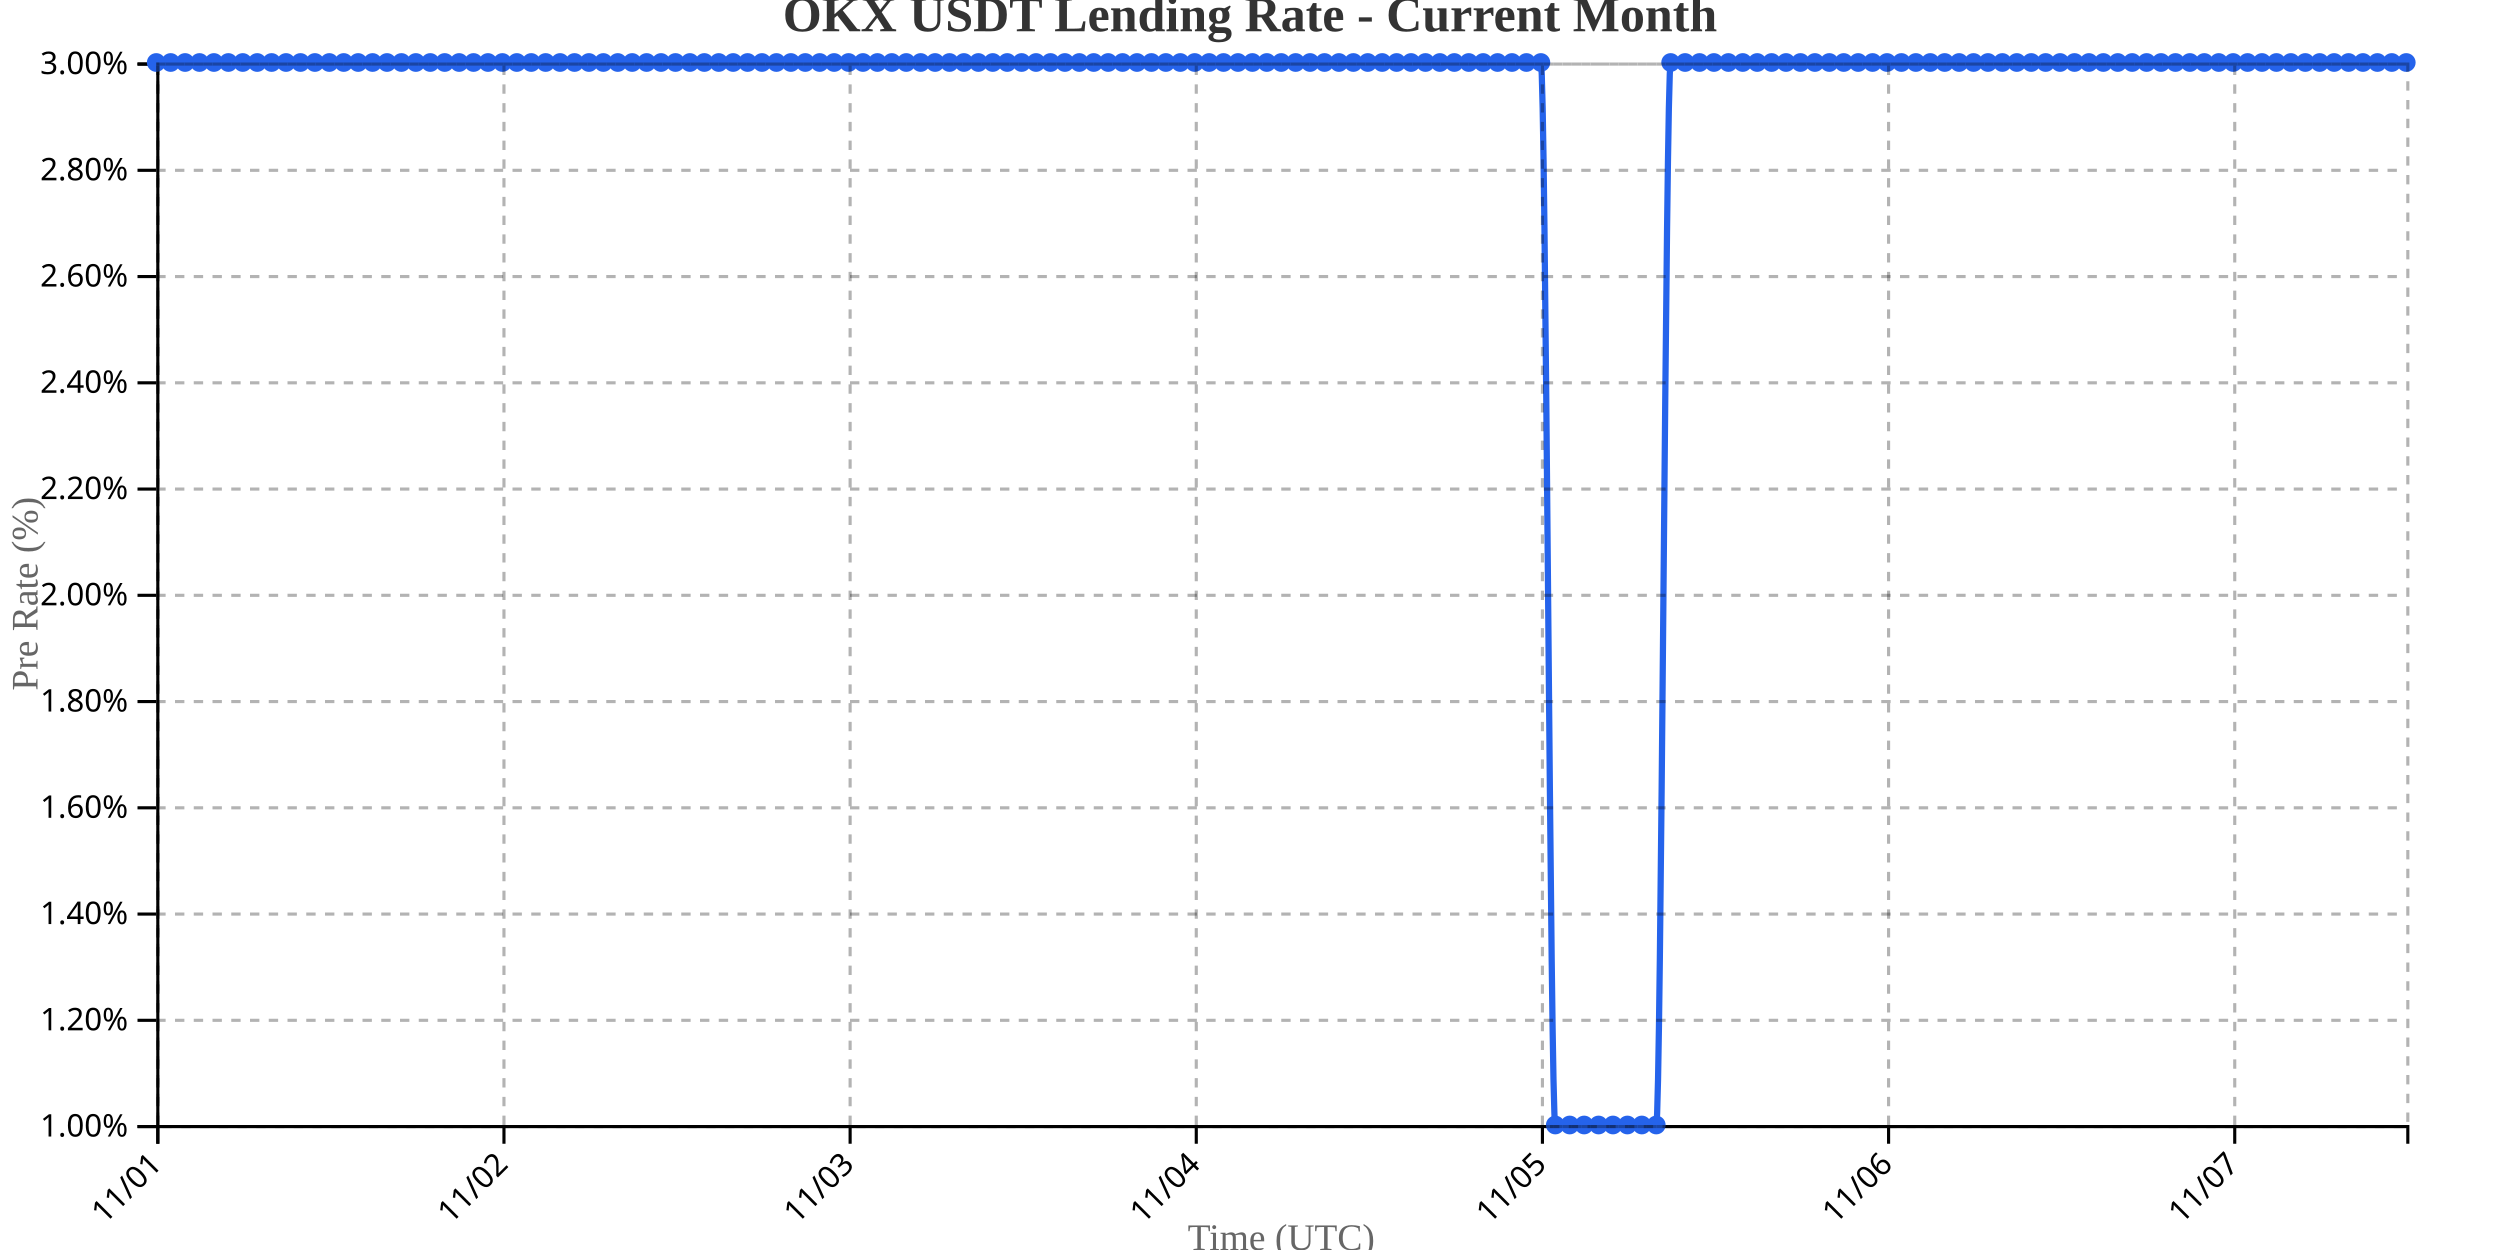
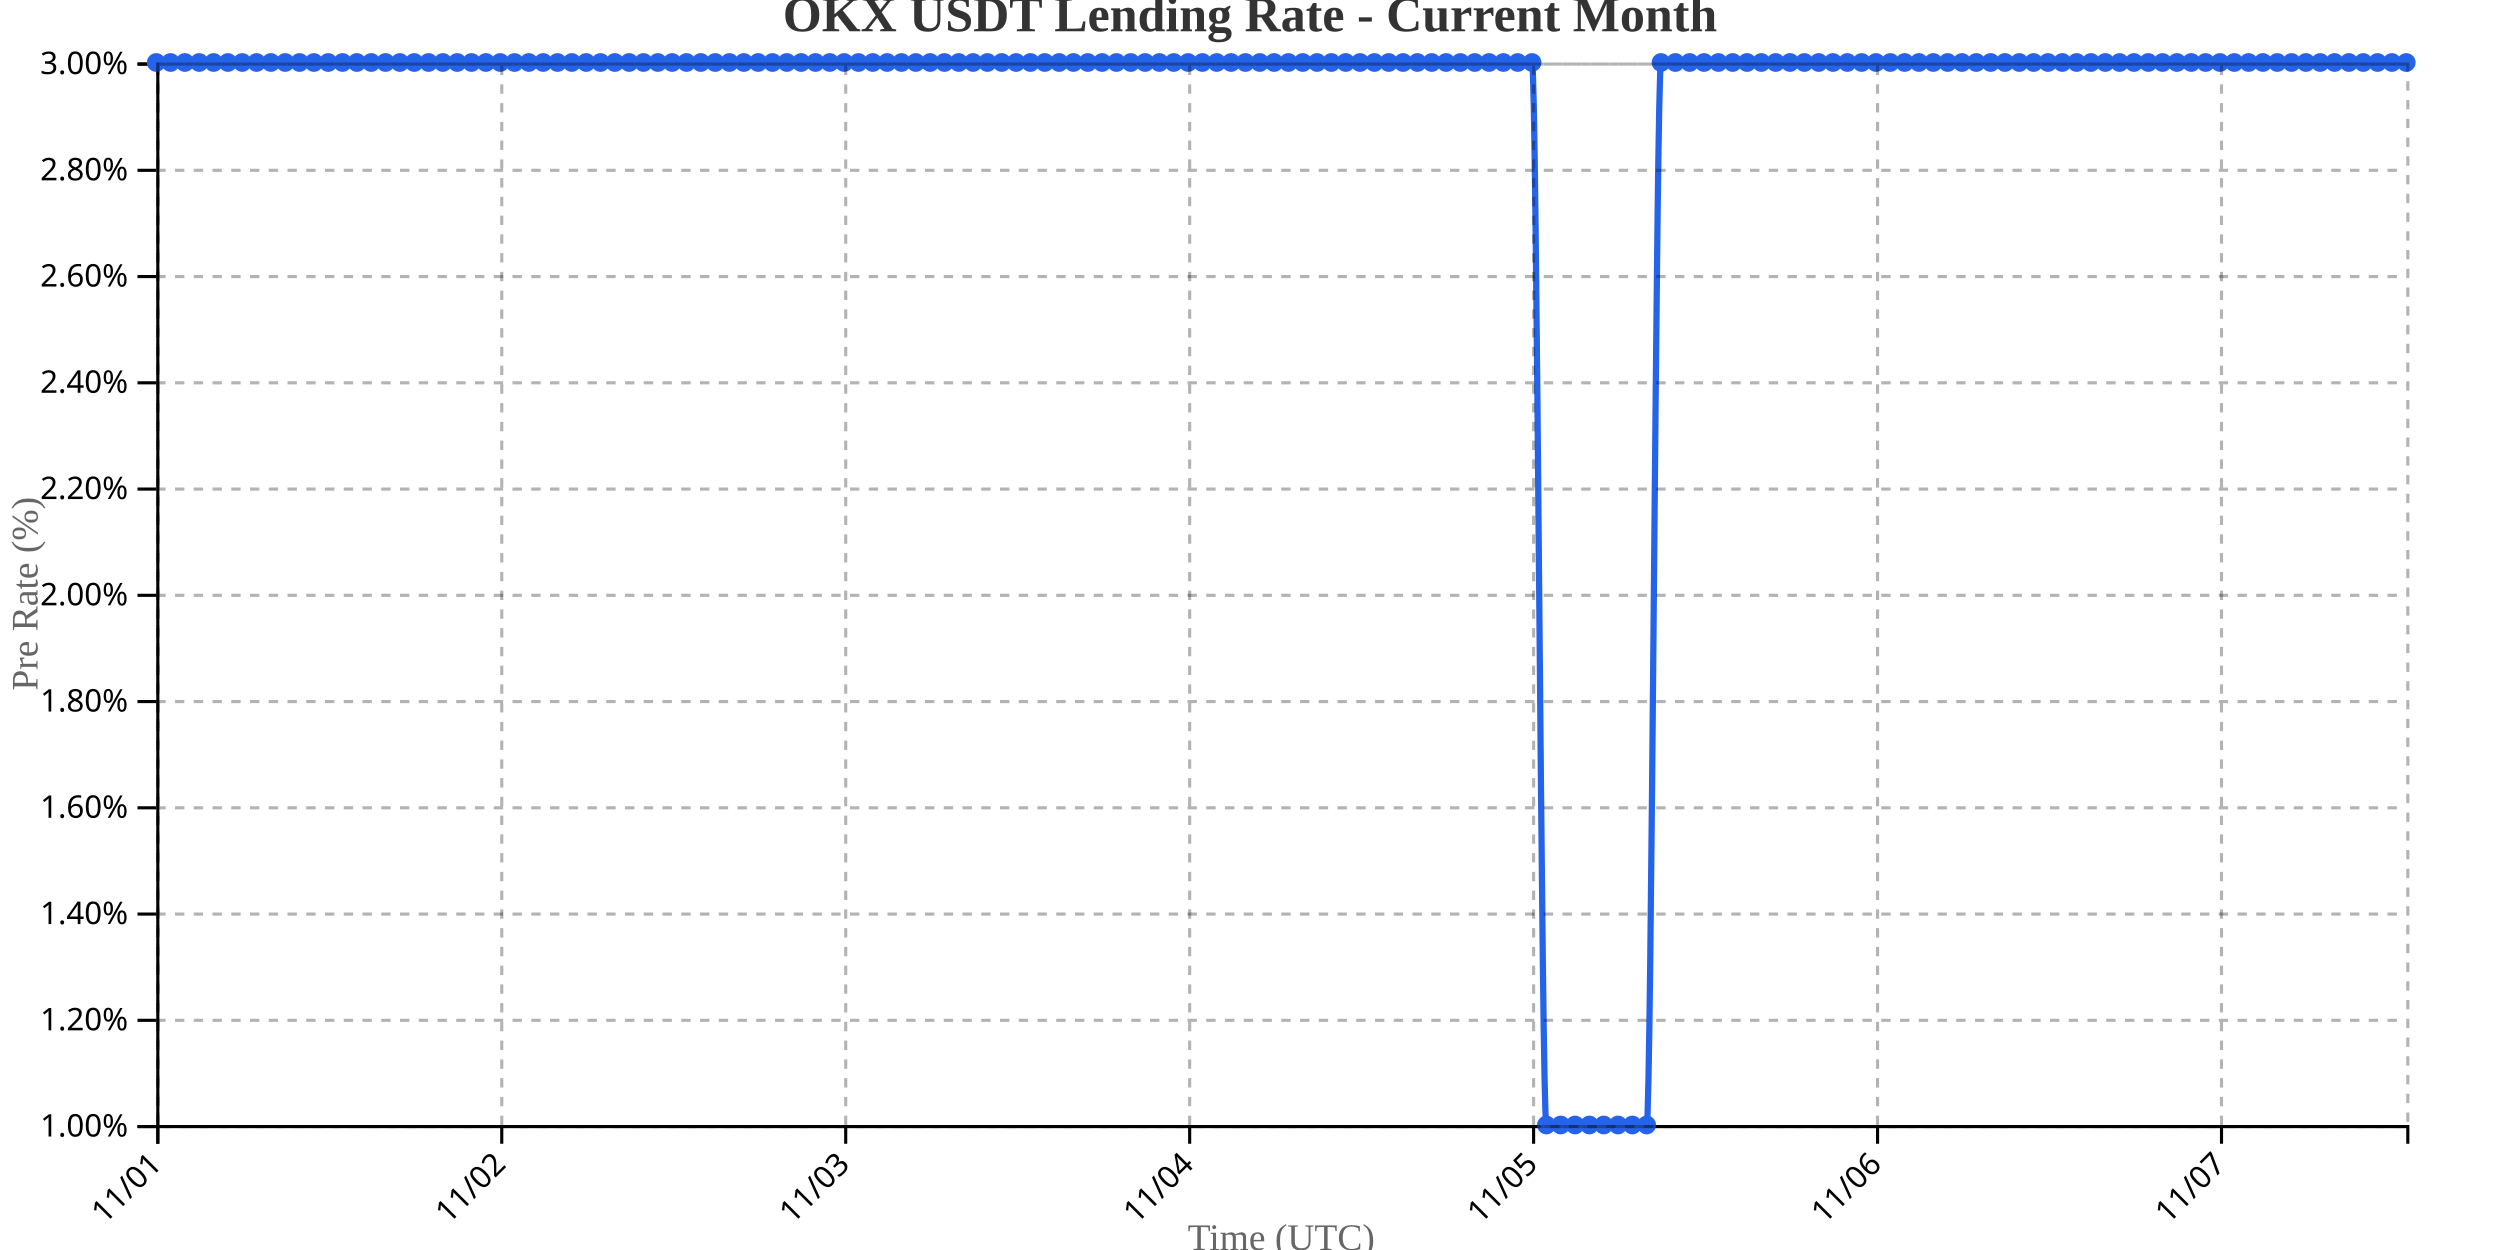
<svg xmlns="http://www.w3.org/2000/svg" width="800" height="400">
  <g transform="translate(50,20)">
    <g transform="translate(0,340)" fill="none" font-size="10" font-family="sans-serif" text-anchor="middle">
      <path class="domain" stroke="currentColor" d="M0.5,6V0.5H720.5V6" />
      <g class="tick" opacity="1" transform="translate(0.5,0)">
        <line stroke="currentColor" y2="6" />
        <text fill="currentColor" y="9" dy=".15em" style="text-anchor: end;" dx="-.8em" transform="rotate(-45)">11/01</text>
      </g>
-       <g class="tick" opacity="1" transform="translate(111.2692,0)">
+       <g class="tick" opacity="1" transform="translate(110.5637,0)">
        <line stroke="currentColor" y2="6" />
        <text fill="currentColor" y="9" dy=".15em" style="text-anchor: end;" dx="-.8em" transform="rotate(-45)">11/02</text>
      </g>
-       <g class="tick" opacity="1" transform="translate(222.0385,0)">
+       <g class="tick" opacity="1" transform="translate(220.6274,0)">
        <line stroke="currentColor" y2="6" />
        <text fill="currentColor" y="9" dy=".15em" style="text-anchor: end;" dx="-.8em" transform="rotate(-45)">11/03</text>
      </g>
-       <g class="tick" opacity="1" transform="translate(332.8077,0)">
+       <g class="tick" opacity="1" transform="translate(330.6911,0)">
        <line stroke="currentColor" y2="6" />
        <text fill="currentColor" y="9" dy=".15em" style="text-anchor: end;" dx="-.8em" transform="rotate(-45)">11/04</text>
      </g>
-       <g class="tick" opacity="1" transform="translate(443.5769,0)">
+       <g class="tick" opacity="1" transform="translate(440.7548,0)">
        <line stroke="currentColor" y2="6" />
        <text fill="currentColor" y="9" dy=".15em" style="text-anchor: end;" dx="-.8em" transform="rotate(-45)">11/05</text>
      </g>
-       <g class="tick" opacity="1" transform="translate(554.3462,0)">
+       <g class="tick" opacity="1" transform="translate(550.8185,0)">
        <line stroke="currentColor" y2="6" />
        <text fill="currentColor" y="9" dy=".15em" style="text-anchor: end;" dx="-.8em" transform="rotate(-45)">11/06</text>
      </g>
-       <g class="tick" opacity="1" transform="translate(665.1154,0)">
+       <g class="tick" opacity="1" transform="translate(660.8822,0)">
        <line stroke="currentColor" y2="6" />
        <text fill="currentColor" y="9" dy=".15em" style="text-anchor: end;" dx="-.8em" transform="rotate(-45)">11/07</text>
      </g>
    </g>
    <g fill="none" font-size="10" font-family="sans-serif" text-anchor="end">
      <path class="domain" stroke="currentColor" d="M-6,340.5H0.5V0.5H-6" />
      <g class="tick" opacity="1" transform="translate(0,340.5)">
        <line stroke="currentColor" x2="-6" />
        <text fill="currentColor" x="-9" dy="0.32em">1.00%</text>
      </g>
      <g class="tick" opacity="1" transform="translate(0,306.5)">
        <line stroke="currentColor" x2="-6" />
        <text fill="currentColor" x="-9" dy="0.32em">1.20%</text>
      </g>
      <g class="tick" opacity="1" transform="translate(0,272.5)">
        <line stroke="currentColor" x2="-6" />
        <text fill="currentColor" x="-9" dy="0.32em">1.40%</text>
      </g>
      <g class="tick" opacity="1" transform="translate(0,238.5)">
        <line stroke="currentColor" x2="-6" />
        <text fill="currentColor" x="-9" dy="0.32em">1.60%</text>
      </g>
      <g class="tick" opacity="1" transform="translate(0,204.5)">
        <line stroke="currentColor" x2="-6" />
        <text fill="currentColor" x="-9" dy="0.32em">1.80%</text>
      </g>
      <g class="tick" opacity="1" transform="translate(0,170.5)">
        <line stroke="currentColor" x2="-6" />
        <text fill="currentColor" x="-9" dy="0.32em">2.00%</text>
      </g>
      <g class="tick" opacity="1" transform="translate(0,136.5)">
        <line stroke="currentColor" x2="-6" />
        <text fill="currentColor" x="-9" dy="0.32em">2.20%</text>
      </g>
      <g class="tick" opacity="1" transform="translate(0,102.5)">
        <line stroke="currentColor" x2="-6" />
        <text fill="currentColor" x="-9" dy="0.32em">2.40%</text>
      </g>
      <g class="tick" opacity="1" transform="translate(0,68.5)">
        <line stroke="currentColor" x2="-6" />
        <text fill="currentColor" x="-9" dy="0.32em">2.60%</text>
      </g>
      <g class="tick" opacity="1" transform="translate(0,34.5)">
        <line stroke="currentColor" x2="-6" />
        <text fill="currentColor" x="-9" dy="0.32em">2.80%</text>
      </g>
      <g class="tick" opacity="1" transform="translate(0,0.5)">
        <line stroke="currentColor" x2="-6" />
        <text fill="currentColor" x="-9" dy="0.32em">3.00%</text>
      </g>
    </g>
    <text transform="rotate(-90)" y="-50" x="-170" dy="1em" style="text-anchor: middle; font-size: 12px; fill: #666;">Pre Rate (%)</text>
    <text transform="translate(360, 380)" style="text-anchor: middle; font-size: 12px; fill: #666;">Time (UTC)</text>
-     <path fill="none" stroke="#2563eb" stroke-width="2" d="M0,0C1.538,0,3.077,0,4.615,0C6.154,0,7.692,0,9.231,0C10.769,0,12.308,0,13.846,0C15.385,0,16.923,0,18.462,0C20,0,21.538,0,23.077,0C24.615,0,26.154,0,27.692,0C29.231,0,30.769,0,32.308,0C33.846,0,35.385,0,36.923,0C38.462,0,40,0,41.538,0C43.077,0,44.615,0,46.154,0C47.692,0,49.231,0,50.769,0C52.308,0,53.846,0,55.385,0C56.923,0,58.462,0,60,0C61.538,0,63.077,0,64.615,0C66.154,0,67.692,0,69.231,0C70.769,0,72.308,0,73.846,0C75.385,0,76.923,0,78.462,0C80,0,81.538,0,83.077,0C84.615,0,86.154,0,87.692,0C89.231,0,90.769,0,92.308,0C93.846,0,95.385,0,96.923,0C98.462,0,100,0,101.538,0C103.077,0,104.615,0,106.154,0C107.692,0,109.231,0,110.769,0C112.308,0,113.846,0,115.385,0C116.923,0,118.462,0,120,0C121.538,0,123.077,0,124.615,0C126.154,0,127.692,0,129.231,0C130.769,0,132.308,0,133.846,0C135.385,0,136.923,0,138.462,0C140,0,141.538,0,143.077,0C144.615,0,146.154,0,147.692,0C149.231,0,150.769,0,152.308,0C153.846,0,155.385,0,156.923,0C158.462,0,160,0,161.538,0C163.077,0,164.615,0,166.154,0C167.692,0,169.231,0,170.769,0C172.308,0,173.846,0,175.385,0C176.923,0,178.462,0,180,0C181.538,0,183.077,0,184.615,0C186.154,0,187.692,0,189.231,0C190.769,0,192.308,0,193.846,0C195.385,0,196.923,0,198.462,0C200,0,201.538,0,203.077,0C204.615,0,206.154,0,207.692,0C209.231,0,210.769,0,212.308,0C213.846,0,215.385,0,216.923,0C218.462,0,220,0,221.538,0C223.077,0,224.615,0,226.154,0C227.692,0,229.231,0,230.769,0C232.308,0,233.846,0,235.385,0C236.923,0,238.462,0,240,0C241.538,0,243.077,0,244.615,0C246.154,0,247.692,0,249.231,0C250.769,0,252.308,0,253.846,0C255.385,0,256.923,0,258.462,0C260,0,261.538,0,263.077,0C264.615,0,266.154,0,267.692,0C269.231,0,270.769,0,272.308,0C273.846,0,275.385,0,276.923,0C278.462,0,280,0,281.538,0C283.077,0,284.615,0,286.154,0C287.692,0,289.231,0,290.769,0C292.308,0,293.846,0,295.385,0C296.923,0,298.462,0,300,0C301.538,0,303.077,0,304.615,0C306.154,0,307.692,0,309.231,0C310.769,0,312.308,0,313.846,0C315.385,0,316.923,0,318.462,0C320,0,321.538,0,323.077,0C324.615,0,326.154,0,327.692,0C329.231,0,330.769,0,332.308,0C333.846,0,335.385,0,336.923,0C338.462,0,340,0,341.538,0C343.077,0,344.615,0,346.154,0C347.692,0,349.231,0,350.769,0C352.308,0,353.846,0,355.385,0C356.923,0,358.462,0,360,0C361.538,0,363.077,0,364.615,0C366.154,0,367.692,0,369.231,0C370.769,0,372.308,0,373.846,0C375.385,0,376.923,0,378.462,0C380,0,381.538,0,383.077,0C384.615,0,386.154,0,387.692,0C389.231,0,390.769,0,392.308,0C393.846,0,395.385,0,396.923,0C398.462,0,400,0,401.538,0C403.077,0,404.615,0,406.154,0C407.692,0,409.231,0,410.769,0C412.308,0,413.846,0,415.385,0C416.923,0,418.462,0,420,0C421.538,0,423.077,0,424.615,0C426.154,0,427.692,0,429.231,0C430.769,0,432.308,0,433.846,0C435.385,0,436.923,0,438.462,0C440,0,441.538,0,443.077,0C444.615,0,446.154,340,447.692,340C449.231,340,450.769,340,452.308,340C453.846,340,455.385,340,456.923,340C458.462,340,460,340,461.538,340C463.077,340,464.615,340,466.154,340C467.692,340,469.231,340,470.769,340C472.308,340,473.846,340,475.385,340C476.923,340,478.462,340,480,340C481.538,340,483.077,0,484.615,0C486.154,0,487.692,0,489.231,0C490.769,0,492.308,0,493.846,0C495.385,0,496.923,0,498.462,0C500,0,501.538,0,503.077,0C504.615,0,506.154,0,507.692,0C509.231,0,510.769,0,512.308,0C513.846,0,515.385,0,516.923,0C518.462,0,520,0,521.538,0C523.077,0,524.615,0,526.154,0C527.692,0,529.231,0,530.769,0C532.308,0,533.846,0,535.385,0C536.923,0,538.462,0,540,0C541.538,0,543.077,0,544.615,0C546.154,0,547.692,0,549.231,0C550.769,0,552.308,0,553.846,0C555.385,0,556.923,0,558.462,0C560,0,561.538,0,563.077,0C564.615,0,566.154,0,567.692,0C569.231,0,570.769,0,572.308,0C573.846,0,575.385,0,576.923,0C578.462,0,580,0,581.538,0C583.077,0,584.615,0,586.154,0C587.692,0,589.231,0,590.769,0C592.308,0,593.846,0,595.385,0C596.923,0,598.462,0,600,0C601.538,0,603.077,0,604.615,0C606.154,0,607.692,0,609.231,0C610.769,0,612.308,0,613.846,0C615.385,0,616.923,0,618.462,0C620,0,621.538,0,623.077,0C624.615,0,626.154,0,627.692,0C629.231,0,630.769,0,632.308,0C633.846,0,635.385,0,636.923,0C638.462,0,640,0,641.538,0C643.077,0,644.615,0,646.154,0C647.692,0,649.231,0,650.769,0C652.308,0,653.846,0,655.385,0C656.923,0,658.462,0,660,0C661.538,0,663.077,0,664.615,0C666.154,0,667.692,0,669.231,0C670.769,0,672.308,0,673.846,0C675.385,0,676.923,0,678.462,0C680,0,681.538,0,683.077,0C684.615,0,686.154,0,687.692,0C689.231,0,690.769,0,692.308,0C693.846,0,695.385,0,696.923,0C698.462,0,700,0,701.538,0C703.077,0,704.615,0,706.154,0C707.692,0,709.231,0,710.769,0C712.308,0,713.846,0,715.385,0C716.923,0,718.462,0,720,0" />
+     <path fill="none" stroke="#2563eb" stroke-width="2" d="M0,0C1.529,0,3.057,0,4.586,0C6.115,0,7.643,0,9.172,0C10.701,0,12.229,0,13.758,0C15.287,0,16.815,0,18.344,0C19.873,0,21.401,0,22.93,0C24.459,0,25.987,0,27.516,0C29.045,0,30.573,0,32.102,0C33.631,0,35.159,0,36.688,0C38.217,0,39.745,0,41.274,0C42.803,0,44.331,0,45.86,0C47.389,0,48.917,0,50.446,0C51.975,0,53.503,0,55.032,0C56.561,0,58.089,0,59.618,0C61.146,0,62.675,0,64.204,0C65.732,0,67.261,0,68.79,0C70.318,0,71.847,0,73.376,0C74.904,0,76.433,0,77.962,0C79.49,0,81.019,0,82.548,0C84.076,0,85.605,0,87.134,0C88.662,0,90.191,0,91.72,0C93.248,0,94.777,0,96.306,0C97.834,0,99.363,0,100.892,0C102.42,0,103.949,0,105.478,0C107.006,0,108.535,0,110.064,0C111.592,0,113.121,0,114.65,0C116.178,0,117.707,0,119.236,0C120.764,0,122.293,0,123.822,0C125.35,0,126.879,0,128.408,0C129.936,0,131.465,0,132.994,0C134.522,0,136.051,0,137.58,0C139.108,0,140.637,0,142.166,0C143.694,0,145.223,0,146.752,0C148.28,0,149.809,0,151.338,0C152.866,0,154.395,0,155.924,0C157.452,0,158.981,0,160.51,0C162.038,0,163.567,0,165.096,0C166.624,0,168.153,0,169.682,0C171.21,0,172.739,0,174.268,0C175.796,0,177.325,0,178.854,0C180.382,0,181.911,0,183.439,0C184.968,0,186.497,0,188.025,0C189.554,0,191.083,0,192.611,0C194.14,0,195.669,0,197.197,0C198.726,0,200.255,0,201.783,0C203.312,0,204.841,0,206.369,0C207.898,0,209.427,0,210.955,0C212.484,0,214.013,0,215.541,0C217.07,0,218.599,0,220.127,0C221.656,0,223.185,0,224.713,0C226.242,0,227.771,0,229.299,0C230.828,0,232.357,0,233.885,0C235.414,0,236.943,0,238.471,0C240,0,241.529,0,243.057,0C244.586,0,246.115,0,247.643,0C249.172,0,250.701,0,252.229,0C253.758,0,255.287,0,256.815,0C258.344,0,259.873,0,261.401,0C262.93,0,264.459,0,265.987,0C267.516,0,269.045,0,270.573,0C272.102,0,273.631,0,275.159,0C276.688,0,278.217,0,279.745,0C281.274,0,282.803,0,284.331,0C285.86,0,287.389,0,288.917,0C290.446,0,291.975,0,293.503,0C295.032,0,296.561,0,298.089,0C299.618,0,301.146,0,302.675,0C304.204,0,305.732,0,307.261,0C308.79,0,310.318,0,311.847,0C313.376,0,314.904,0,316.433,0C317.962,0,319.49,0,321.019,0C322.548,0,324.076,0,325.605,0C327.134,0,328.662,0,330.191,0C331.72,0,333.248,0,334.777,0C336.306,0,337.834,0,339.363,0C340.892,0,342.42,0,343.949,0C345.478,0,347.006,0,348.535,0C350.064,0,351.592,0,353.121,0C354.65,0,356.178,0,357.707,0C359.236,0,360.764,0,362.293,0C363.822,0,365.35,0,366.879,0C368.408,0,369.936,0,371.465,0C372.994,0,374.522,0,376.051,0C377.58,0,379.108,0,380.637,0C382.166,0,383.694,0,385.223,0C386.752,0,388.28,0,389.809,0C391.338,0,392.866,0,394.395,0C395.924,0,397.452,0,398.981,0C400.51,0,402.038,0,403.567,0C405.096,0,406.624,0,408.153,0C409.682,0,411.21,0,412.739,0C414.268,0,415.796,0,417.325,0C418.854,0,420.382,0,421.911,0C423.439,0,424.968,0,426.497,0C428.025,0,429.554,0,431.083,0C432.611,0,434.14,0,435.669,0C437.197,0,438.726,0,440.255,0C441.783,0,443.312,340,444.841,340C446.369,340,447.898,340,449.427,340C450.955,340,452.484,340,454.013,340C455.541,340,457.07,340,458.599,340C460.127,340,461.656,340,463.185,340C464.713,340,466.242,340,467.771,340C469.299,340,470.828,340,472.357,340C473.885,340,475.414,340,476.943,340C478.471,340,480,0,481.529,0C483.057,0,484.586,0,486.115,0C487.643,0,489.172,0,490.701,0C492.229,0,493.758,0,495.287,0C496.815,0,498.344,0,499.873,0C501.401,0,502.93,0,504.459,0C505.987,0,507.516,0,509.045,0C510.573,0,512.102,0,513.631,0C515.159,0,516.688,0,518.217,0C519.745,0,521.274,0,522.803,0C524.331,0,525.86,0,527.389,0C528.917,0,530.446,0,531.975,0C533.503,0,535.032,0,536.561,0C538.089,0,539.618,0,541.146,0C542.675,0,544.204,0,545.732,0C547.261,0,548.79,0,550.318,0C551.847,0,553.376,0,554.904,0C556.433,0,557.962,0,559.49,0C561.019,0,562.548,0,564.076,0C565.605,0,567.134,0,568.662,0C570.191,0,571.72,0,573.248,0C574.777,0,576.306,0,577.834,0C579.363,0,580.892,0,582.42,0C583.949,0,585.478,0,587.006,0C588.535,0,590.064,0,591.592,0C593.121,0,594.65,0,596.178,0C597.707,0,599.236,0,600.764,0C602.293,0,603.822,0,605.35,0C606.879,0,608.408,0,609.936,0C611.465,0,612.994,0,614.522,0C616.051,0,617.58,0,619.108,0C620.637,0,622.166,0,623.694,0C625.223,0,626.752,0,628.28,0C629.809,0,631.338,0,632.866,0C634.395,0,635.924,0,637.452,0C638.981,0,640.51,0,642.038,0C643.567,0,645.096,0,646.624,0C648.153,0,649.682,0,651.21,0C652.739,0,654.268,0,655.796,0C657.325,0,658.854,0,660.382,0C661.911,0,663.439,0,664.968,0C666.497,0,668.025,0,669.554,0C671.083,0,672.611,0,674.14,0C675.669,0,677.197,0,678.726,0C680.255,0,681.783,0,683.312,0C684.841,0,686.369,0,687.898,0C689.427,0,690.955,0,692.484,0C694.013,0,695.541,0,697.07,0C698.599,0,700.127,0,701.656,0C703.185,0,704.713,0,706.242,0C707.771,0,709.299,0,710.828,0C712.357,0,713.885,0,715.414,0C716.943,0,718.471,0,720,0" />
    <circle class="dot" cx="0" cy="0" r="3" fill="#2563eb" />
-     <circle class="dot" cx="4.615" cy="0" r="3" fill="#2563eb" />
-     <circle class="dot" cx="9.231" cy="0" r="3" fill="#2563eb" />
-     <circle class="dot" cx="13.846" cy="0" r="3" fill="#2563eb" />
-     <circle class="dot" cx="18.462" cy="0" r="3" fill="#2563eb" />
-     <circle class="dot" cx="23.077" cy="0" r="3" fill="#2563eb" />
-     <circle class="dot" cx="27.692" cy="0" r="3" fill="#2563eb" />
-     <circle class="dot" cx="32.308" cy="0" r="3" fill="#2563eb" />
-     <circle class="dot" cx="36.923" cy="0" r="3" fill="#2563eb" />
-     <circle class="dot" cx="41.538" cy="0" r="3" fill="#2563eb" />
-     <circle class="dot" cx="46.154" cy="0" r="3" fill="#2563eb" />
-     <circle class="dot" cx="50.769" cy="0" r="3" fill="#2563eb" />
-     <circle class="dot" cx="55.385" cy="0" r="3" fill="#2563eb" />
-     <circle class="dot" cx="60" cy="0" r="3" fill="#2563eb" />
-     <circle class="dot" cx="64.615" cy="0" r="3" fill="#2563eb" />
-     <circle class="dot" cx="69.231" cy="0" r="3" fill="#2563eb" />
-     <circle class="dot" cx="73.846" cy="0" r="3" fill="#2563eb" />
-     <circle class="dot" cx="78.462" cy="0" r="3" fill="#2563eb" />
-     <circle class="dot" cx="83.077" cy="0" r="3" fill="#2563eb" />
-     <circle class="dot" cx="87.692" cy="0" r="3" fill="#2563eb" />
-     <circle class="dot" cx="92.308" cy="0" r="3" fill="#2563eb" />
-     <circle class="dot" cx="96.923" cy="0" r="3" fill="#2563eb" />
-     <circle class="dot" cx="101.538" cy="0" r="3" fill="#2563eb" />
-     <circle class="dot" cx="106.154" cy="0" r="3" fill="#2563eb" />
-     <circle class="dot" cx="110.769" cy="0" r="3" fill="#2563eb" />
-     <circle class="dot" cx="115.385" cy="0" r="3" fill="#2563eb" />
-     <circle class="dot" cx="120" cy="0" r="3" fill="#2563eb" />
-     <circle class="dot" cx="124.615" cy="0" r="3" fill="#2563eb" />
-     <circle class="dot" cx="129.231" cy="0" r="3" fill="#2563eb" />
-     <circle class="dot" cx="133.846" cy="0" r="3" fill="#2563eb" />
-     <circle class="dot" cx="138.462" cy="0" r="3" fill="#2563eb" />
-     <circle class="dot" cx="143.077" cy="0" r="3" fill="#2563eb" />
-     <circle class="dot" cx="147.692" cy="0" r="3" fill="#2563eb" />
-     <circle class="dot" cx="152.308" cy="0" r="3" fill="#2563eb" />
-     <circle class="dot" cx="156.923" cy="0" r="3" fill="#2563eb" />
-     <circle class="dot" cx="161.538" cy="0" r="3" fill="#2563eb" />
-     <circle class="dot" cx="166.154" cy="0" r="3" fill="#2563eb" />
-     <circle class="dot" cx="170.769" cy="0" r="3" fill="#2563eb" />
-     <circle class="dot" cx="175.385" cy="0" r="3" fill="#2563eb" />
-     <circle class="dot" cx="180" cy="0" r="3" fill="#2563eb" />
-     <circle class="dot" cx="184.615" cy="0" r="3" fill="#2563eb" />
-     <circle class="dot" cx="189.231" cy="0" r="3" fill="#2563eb" />
-     <circle class="dot" cx="193.846" cy="0" r="3" fill="#2563eb" />
-     <circle class="dot" cx="198.462" cy="0" r="3" fill="#2563eb" />
-     <circle class="dot" cx="203.077" cy="0" r="3" fill="#2563eb" />
-     <circle class="dot" cx="207.692" cy="0" r="3" fill="#2563eb" />
-     <circle class="dot" cx="212.308" cy="0" r="3" fill="#2563eb" />
-     <circle class="dot" cx="216.923" cy="0" r="3" fill="#2563eb" />
-     <circle class="dot" cx="221.538" cy="0" r="3" fill="#2563eb" />
-     <circle class="dot" cx="226.154" cy="0" r="3" fill="#2563eb" />
-     <circle class="dot" cx="230.769" cy="0" r="3" fill="#2563eb" />
-     <circle class="dot" cx="235.385" cy="0" r="3" fill="#2563eb" />
-     <circle class="dot" cx="240" cy="0" r="3" fill="#2563eb" />
-     <circle class="dot" cx="244.615" cy="0" r="3" fill="#2563eb" />
-     <circle class="dot" cx="249.231" cy="0" r="3" fill="#2563eb" />
-     <circle class="dot" cx="253.846" cy="0" r="3" fill="#2563eb" />
-     <circle class="dot" cx="258.462" cy="0" r="3" fill="#2563eb" />
-     <circle class="dot" cx="263.077" cy="0" r="3" fill="#2563eb" />
-     <circle class="dot" cx="267.692" cy="0" r="3" fill="#2563eb" />
-     <circle class="dot" cx="272.308" cy="0" r="3" fill="#2563eb" />
-     <circle class="dot" cx="276.923" cy="0" r="3" fill="#2563eb" />
-     <circle class="dot" cx="281.538" cy="0" r="3" fill="#2563eb" />
-     <circle class="dot" cx="286.154" cy="0" r="3" fill="#2563eb" />
-     <circle class="dot" cx="290.769" cy="0" r="3" fill="#2563eb" />
-     <circle class="dot" cx="295.385" cy="0" r="3" fill="#2563eb" />
-     <circle class="dot" cx="300" cy="0" r="3" fill="#2563eb" />
-     <circle class="dot" cx="304.615" cy="0" r="3" fill="#2563eb" />
-     <circle class="dot" cx="309.231" cy="0" r="3" fill="#2563eb" />
-     <circle class="dot" cx="313.846" cy="0" r="3" fill="#2563eb" />
-     <circle class="dot" cx="318.462" cy="0" r="3" fill="#2563eb" />
-     <circle class="dot" cx="323.077" cy="0" r="3" fill="#2563eb" />
-     <circle class="dot" cx="327.692" cy="0" r="3" fill="#2563eb" />
-     <circle class="dot" cx="332.308" cy="0" r="3" fill="#2563eb" />
-     <circle class="dot" cx="336.923" cy="0" r="3" fill="#2563eb" />
-     <circle class="dot" cx="341.538" cy="0" r="3" fill="#2563eb" />
-     <circle class="dot" cx="346.154" cy="0" r="3" fill="#2563eb" />
-     <circle class="dot" cx="350.769" cy="0" r="3" fill="#2563eb" />
-     <circle class="dot" cx="355.385" cy="0" r="3" fill="#2563eb" />
-     <circle class="dot" cx="360" cy="0" r="3" fill="#2563eb" />
-     <circle class="dot" cx="364.615" cy="0" r="3" fill="#2563eb" />
-     <circle class="dot" cx="369.231" cy="0" r="3" fill="#2563eb" />
-     <circle class="dot" cx="373.846" cy="0" r="3" fill="#2563eb" />
-     <circle class="dot" cx="378.462" cy="0" r="3" fill="#2563eb" />
-     <circle class="dot" cx="383.077" cy="0" r="3" fill="#2563eb" />
-     <circle class="dot" cx="387.692" cy="0" r="3" fill="#2563eb" />
-     <circle class="dot" cx="392.308" cy="0" r="3" fill="#2563eb" />
-     <circle class="dot" cx="396.923" cy="0" r="3" fill="#2563eb" />
-     <circle class="dot" cx="401.538" cy="0" r="3" fill="#2563eb" />
-     <circle class="dot" cx="406.154" cy="0" r="3" fill="#2563eb" />
-     <circle class="dot" cx="410.769" cy="0" r="3" fill="#2563eb" />
-     <circle class="dot" cx="415.385" cy="0" r="3" fill="#2563eb" />
-     <circle class="dot" cx="420" cy="0" r="3" fill="#2563eb" />
-     <circle class="dot" cx="424.615" cy="0" r="3" fill="#2563eb" />
-     <circle class="dot" cx="429.231" cy="0" r="3" fill="#2563eb" />
-     <circle class="dot" cx="433.846" cy="0" r="3" fill="#2563eb" />
-     <circle class="dot" cx="438.462" cy="0" r="3" fill="#2563eb" />
-     <circle class="dot" cx="443.077" cy="0" r="3" fill="#2563eb" />
-     <circle class="dot" cx="447.692" cy="340" r="3" fill="#2563eb" />
-     <circle class="dot" cx="452.308" cy="340" r="3" fill="#2563eb" />
-     <circle class="dot" cx="456.923" cy="340" r="3" fill="#2563eb" />
-     <circle class="dot" cx="461.538" cy="340" r="3" fill="#2563eb" />
-     <circle class="dot" cx="466.154" cy="340" r="3" fill="#2563eb" />
-     <circle class="dot" cx="470.769" cy="340" r="3" fill="#2563eb" />
-     <circle class="dot" cx="475.385" cy="340" r="3" fill="#2563eb" />
-     <circle class="dot" cx="480" cy="340" r="3" fill="#2563eb" />
-     <circle class="dot" cx="484.615" cy="0" r="3" fill="#2563eb" />
-     <circle class="dot" cx="489.231" cy="0" r="3" fill="#2563eb" />
-     <circle class="dot" cx="493.846" cy="0" r="3" fill="#2563eb" />
-     <circle class="dot" cx="498.462" cy="0" r="3" fill="#2563eb" />
-     <circle class="dot" cx="503.077" cy="0" r="3" fill="#2563eb" />
-     <circle class="dot" cx="507.692" cy="0" r="3" fill="#2563eb" />
-     <circle class="dot" cx="512.308" cy="0" r="3" fill="#2563eb" />
-     <circle class="dot" cx="516.923" cy="0" r="3" fill="#2563eb" />
-     <circle class="dot" cx="521.538" cy="0" r="3" fill="#2563eb" />
-     <circle class="dot" cx="526.154" cy="0" r="3" fill="#2563eb" />
-     <circle class="dot" cx="530.769" cy="0" r="3" fill="#2563eb" />
-     <circle class="dot" cx="535.385" cy="0" r="3" fill="#2563eb" />
-     <circle class="dot" cx="540" cy="0" r="3" fill="#2563eb" />
-     <circle class="dot" cx="544.615" cy="0" r="3" fill="#2563eb" />
-     <circle class="dot" cx="549.231" cy="0" r="3" fill="#2563eb" />
-     <circle class="dot" cx="553.846" cy="0" r="3" fill="#2563eb" />
-     <circle class="dot" cx="558.462" cy="0" r="3" fill="#2563eb" />
-     <circle class="dot" cx="563.077" cy="0" r="3" fill="#2563eb" />
-     <circle class="dot" cx="567.692" cy="0" r="3" fill="#2563eb" />
-     <circle class="dot" cx="572.308" cy="0" r="3" fill="#2563eb" />
-     <circle class="dot" cx="576.923" cy="0" r="3" fill="#2563eb" />
-     <circle class="dot" cx="581.538" cy="0" r="3" fill="#2563eb" />
-     <circle class="dot" cx="586.154" cy="0" r="3" fill="#2563eb" />
-     <circle class="dot" cx="590.769" cy="0" r="3" fill="#2563eb" />
-     <circle class="dot" cx="595.385" cy="0" r="3" fill="#2563eb" />
-     <circle class="dot" cx="600" cy="0" r="3" fill="#2563eb" />
-     <circle class="dot" cx="604.615" cy="0" r="3" fill="#2563eb" />
-     <circle class="dot" cx="609.231" cy="0" r="3" fill="#2563eb" />
-     <circle class="dot" cx="613.846" cy="0" r="3" fill="#2563eb" />
-     <circle class="dot" cx="618.462" cy="0" r="3" fill="#2563eb" />
-     <circle class="dot" cx="623.077" cy="0" r="3" fill="#2563eb" />
-     <circle class="dot" cx="627.692" cy="0" r="3" fill="#2563eb" />
-     <circle class="dot" cx="632.308" cy="0" r="3" fill="#2563eb" />
-     <circle class="dot" cx="636.923" cy="0" r="3" fill="#2563eb" />
-     <circle class="dot" cx="641.538" cy="0" r="3" fill="#2563eb" />
-     <circle class="dot" cx="646.154" cy="0" r="3" fill="#2563eb" />
-     <circle class="dot" cx="650.769" cy="0" r="3" fill="#2563eb" />
-     <circle class="dot" cx="655.385" cy="0" r="3" fill="#2563eb" />
-     <circle class="dot" cx="660" cy="0" r="3" fill="#2563eb" />
-     <circle class="dot" cx="664.615" cy="0" r="3" fill="#2563eb" />
-     <circle class="dot" cx="669.231" cy="0" r="3" fill="#2563eb" />
-     <circle class="dot" cx="673.846" cy="0" r="3" fill="#2563eb" />
-     <circle class="dot" cx="678.462" cy="0" r="3" fill="#2563eb" />
-     <circle class="dot" cx="683.077" cy="0" r="3" fill="#2563eb" />
-     <circle class="dot" cx="687.692" cy="0" r="3" fill="#2563eb" />
-     <circle class="dot" cx="692.308" cy="0" r="3" fill="#2563eb" />
-     <circle class="dot" cx="696.923" cy="0" r="3" fill="#2563eb" />
-     <circle class="dot" cx="701.538" cy="0" r="3" fill="#2563eb" />
-     <circle class="dot" cx="706.154" cy="0" r="3" fill="#2563eb" />
-     <circle class="dot" cx="710.769" cy="0" r="3" fill="#2563eb" />
-     <circle class="dot" cx="715.385" cy="0" r="3" fill="#2563eb" />
+     <circle class="dot" cx="4.586" cy="0" r="3" fill="#2563eb" />
+     <circle class="dot" cx="9.172" cy="0" r="3" fill="#2563eb" />
+     <circle class="dot" cx="13.758" cy="0" r="3" fill="#2563eb" />
+     <circle class="dot" cx="18.344" cy="0" r="3" fill="#2563eb" />
+     <circle class="dot" cx="22.93" cy="0" r="3" fill="#2563eb" />
+     <circle class="dot" cx="27.516" cy="0" r="3" fill="#2563eb" />
+     <circle class="dot" cx="32.102" cy="0" r="3" fill="#2563eb" />
+     <circle class="dot" cx="36.688" cy="0" r="3" fill="#2563eb" />
+     <circle class="dot" cx="41.274" cy="0" r="3" fill="#2563eb" />
+     <circle class="dot" cx="45.86" cy="0" r="3" fill="#2563eb" />
+     <circle class="dot" cx="50.446" cy="0" r="3" fill="#2563eb" />
+     <circle class="dot" cx="55.032" cy="0" r="3" fill="#2563eb" />
+     <circle class="dot" cx="59.618" cy="0" r="3" fill="#2563eb" />
+     <circle class="dot" cx="64.204" cy="0" r="3" fill="#2563eb" />
+     <circle class="dot" cx="68.79" cy="0" r="3" fill="#2563eb" />
+     <circle class="dot" cx="73.376" cy="0" r="3" fill="#2563eb" />
+     <circle class="dot" cx="77.962" cy="0" r="3" fill="#2563eb" />
+     <circle class="dot" cx="82.548" cy="0" r="3" fill="#2563eb" />
+     <circle class="dot" cx="87.134" cy="0" r="3" fill="#2563eb" />
+     <circle class="dot" cx="91.72" cy="0" r="3" fill="#2563eb" />
+     <circle class="dot" cx="96.306" cy="0" r="3" fill="#2563eb" />
+     <circle class="dot" cx="100.892" cy="0" r="3" fill="#2563eb" />
+     <circle class="dot" cx="105.478" cy="0" r="3" fill="#2563eb" />
+     <circle class="dot" cx="110.064" cy="0" r="3" fill="#2563eb" />
+     <circle class="dot" cx="114.65" cy="0" r="3" fill="#2563eb" />
+     <circle class="dot" cx="119.236" cy="0" r="3" fill="#2563eb" />
+     <circle class="dot" cx="123.822" cy="0" r="3" fill="#2563eb" />
+     <circle class="dot" cx="128.408" cy="0" r="3" fill="#2563eb" />
+     <circle class="dot" cx="132.994" cy="0" r="3" fill="#2563eb" />
+     <circle class="dot" cx="137.58" cy="0" r="3" fill="#2563eb" />
+     <circle class="dot" cx="142.166" cy="0" r="3" fill="#2563eb" />
+     <circle class="dot" cx="146.752" cy="0" r="3" fill="#2563eb" />
+     <circle class="dot" cx="151.338" cy="0" r="3" fill="#2563eb" />
+     <circle class="dot" cx="155.924" cy="0" r="3" fill="#2563eb" />
+     <circle class="dot" cx="160.51" cy="0" r="3" fill="#2563eb" />
+     <circle class="dot" cx="165.096" cy="0" r="3" fill="#2563eb" />
+     <circle class="dot" cx="169.682" cy="0" r="3" fill="#2563eb" />
+     <circle class="dot" cx="174.268" cy="0" r="3" fill="#2563eb" />
+     <circle class="dot" cx="178.854" cy="0" r="3" fill="#2563eb" />
+     <circle class="dot" cx="183.439" cy="0" r="3" fill="#2563eb" />
+     <circle class="dot" cx="188.025" cy="0" r="3" fill="#2563eb" />
+     <circle class="dot" cx="192.611" cy="0" r="3" fill="#2563eb" />
+     <circle class="dot" cx="197.197" cy="0" r="3" fill="#2563eb" />
+     <circle class="dot" cx="201.783" cy="0" r="3" fill="#2563eb" />
+     <circle class="dot" cx="206.369" cy="0" r="3" fill="#2563eb" />
+     <circle class="dot" cx="210.955" cy="0" r="3" fill="#2563eb" />
+     <circle class="dot" cx="215.541" cy="0" r="3" fill="#2563eb" />
+     <circle class="dot" cx="220.127" cy="0" r="3" fill="#2563eb" />
+     <circle class="dot" cx="224.713" cy="0" r="3" fill="#2563eb" />
+     <circle class="dot" cx="229.299" cy="0" r="3" fill="#2563eb" />
+     <circle class="dot" cx="233.885" cy="0" r="3" fill="#2563eb" />
+     <circle class="dot" cx="238.471" cy="0" r="3" fill="#2563eb" />
+     <circle class="dot" cx="243.057" cy="0" r="3" fill="#2563eb" />
+     <circle class="dot" cx="247.643" cy="0" r="3" fill="#2563eb" />
+     <circle class="dot" cx="252.229" cy="0" r="3" fill="#2563eb" />
+     <circle class="dot" cx="256.815" cy="0" r="3" fill="#2563eb" />
+     <circle class="dot" cx="261.401" cy="0" r="3" fill="#2563eb" />
+     <circle class="dot" cx="265.987" cy="0" r="3" fill="#2563eb" />
+     <circle class="dot" cx="270.573" cy="0" r="3" fill="#2563eb" />
+     <circle class="dot" cx="275.159" cy="0" r="3" fill="#2563eb" />
+     <circle class="dot" cx="279.745" cy="0" r="3" fill="#2563eb" />
+     <circle class="dot" cx="284.331" cy="0" r="3" fill="#2563eb" />
+     <circle class="dot" cx="288.917" cy="0" r="3" fill="#2563eb" />
+     <circle class="dot" cx="293.503" cy="0" r="3" fill="#2563eb" />
+     <circle class="dot" cx="298.089" cy="0" r="3" fill="#2563eb" />
+     <circle class="dot" cx="302.675" cy="0" r="3" fill="#2563eb" />
+     <circle class="dot" cx="307.261" cy="0" r="3" fill="#2563eb" />
+     <circle class="dot" cx="311.847" cy="0" r="3" fill="#2563eb" />
+     <circle class="dot" cx="316.433" cy="0" r="3" fill="#2563eb" />
+     <circle class="dot" cx="321.019" cy="0" r="3" fill="#2563eb" />
+     <circle class="dot" cx="325.605" cy="0" r="3" fill="#2563eb" />
+     <circle class="dot" cx="330.191" cy="0" r="3" fill="#2563eb" />
+     <circle class="dot" cx="334.777" cy="0" r="3" fill="#2563eb" />
+     <circle class="dot" cx="339.363" cy="0" r="3" fill="#2563eb" />
+     <circle class="dot" cx="343.949" cy="0" r="3" fill="#2563eb" />
+     <circle class="dot" cx="348.535" cy="0" r="3" fill="#2563eb" />
+     <circle class="dot" cx="353.121" cy="0" r="3" fill="#2563eb" />
+     <circle class="dot" cx="357.707" cy="0" r="3" fill="#2563eb" />
+     <circle class="dot" cx="362.293" cy="0" r="3" fill="#2563eb" />
+     <circle class="dot" cx="366.879" cy="0" r="3" fill="#2563eb" />
+     <circle class="dot" cx="371.465" cy="0" r="3" fill="#2563eb" />
+     <circle class="dot" cx="376.051" cy="0" r="3" fill="#2563eb" />
+     <circle class="dot" cx="380.637" cy="0" r="3" fill="#2563eb" />
+     <circle class="dot" cx="385.223" cy="0" r="3" fill="#2563eb" />
+     <circle class="dot" cx="389.809" cy="0" r="3" fill="#2563eb" />
+     <circle class="dot" cx="394.395" cy="0" r="3" fill="#2563eb" />
+     <circle class="dot" cx="398.981" cy="0" r="3" fill="#2563eb" />
+     <circle class="dot" cx="403.567" cy="0" r="3" fill="#2563eb" />
+     <circle class="dot" cx="408.153" cy="0" r="3" fill="#2563eb" />
+     <circle class="dot" cx="412.739" cy="0" r="3" fill="#2563eb" />
+     <circle class="dot" cx="417.325" cy="0" r="3" fill="#2563eb" />
+     <circle class="dot" cx="421.911" cy="0" r="3" fill="#2563eb" />
+     <circle class="dot" cx="426.497" cy="0" r="3" fill="#2563eb" />
+     <circle class="dot" cx="431.083" cy="0" r="3" fill="#2563eb" />
+     <circle class="dot" cx="435.669" cy="0" r="3" fill="#2563eb" />
+     <circle class="dot" cx="440.255" cy="0" r="3" fill="#2563eb" />
+     <circle class="dot" cx="444.841" cy="340" r="3" fill="#2563eb" />
+     <circle class="dot" cx="449.427" cy="340" r="3" fill="#2563eb" />
+     <circle class="dot" cx="454.013" cy="340" r="3" fill="#2563eb" />
+     <circle class="dot" cx="458.599" cy="340" r="3" fill="#2563eb" />
+     <circle class="dot" cx="463.185" cy="340" r="3" fill="#2563eb" />
+     <circle class="dot" cx="467.771" cy="340" r="3" fill="#2563eb" />
+     <circle class="dot" cx="472.357" cy="340" r="3" fill="#2563eb" />
+     <circle class="dot" cx="476.943" cy="340" r="3" fill="#2563eb" />
+     <circle class="dot" cx="481.529" cy="0" r="3" fill="#2563eb" />
+     <circle class="dot" cx="486.115" cy="0" r="3" fill="#2563eb" />
+     <circle class="dot" cx="490.701" cy="0" r="3" fill="#2563eb" />
+     <circle class="dot" cx="495.287" cy="0" r="3" fill="#2563eb" />
+     <circle class="dot" cx="499.873" cy="0" r="3" fill="#2563eb" />
+     <circle class="dot" cx="504.459" cy="0" r="3" fill="#2563eb" />
+     <circle class="dot" cx="509.045" cy="0" r="3" fill="#2563eb" />
+     <circle class="dot" cx="513.631" cy="0" r="3" fill="#2563eb" />
+     <circle class="dot" cx="518.217" cy="0" r="3" fill="#2563eb" />
+     <circle class="dot" cx="522.803" cy="0" r="3" fill="#2563eb" />
+     <circle class="dot" cx="527.389" cy="0" r="3" fill="#2563eb" />
+     <circle class="dot" cx="531.975" cy="0" r="3" fill="#2563eb" />
+     <circle class="dot" cx="536.561" cy="0" r="3" fill="#2563eb" />
+     <circle class="dot" cx="541.146" cy="0" r="3" fill="#2563eb" />
+     <circle class="dot" cx="545.732" cy="0" r="3" fill="#2563eb" />
+     <circle class="dot" cx="550.318" cy="0" r="3" fill="#2563eb" />
+     <circle class="dot" cx="554.904" cy="0" r="3" fill="#2563eb" />
+     <circle class="dot" cx="559.49" cy="0" r="3" fill="#2563eb" />
+     <circle class="dot" cx="564.076" cy="0" r="3" fill="#2563eb" />
+     <circle class="dot" cx="568.662" cy="0" r="3" fill="#2563eb" />
+     <circle class="dot" cx="573.248" cy="0" r="3" fill="#2563eb" />
+     <circle class="dot" cx="577.834" cy="0" r="3" fill="#2563eb" />
+     <circle class="dot" cx="582.42" cy="0" r="3" fill="#2563eb" />
+     <circle class="dot" cx="587.006" cy="0" r="3" fill="#2563eb" />
+     <circle class="dot" cx="591.592" cy="0" r="3" fill="#2563eb" />
+     <circle class="dot" cx="596.178" cy="0" r="3" fill="#2563eb" />
+     <circle class="dot" cx="600.764" cy="0" r="3" fill="#2563eb" />
+     <circle class="dot" cx="605.35" cy="0" r="3" fill="#2563eb" />
+     <circle class="dot" cx="609.936" cy="0" r="3" fill="#2563eb" />
+     <circle class="dot" cx="614.522" cy="0" r="3" fill="#2563eb" />
+     <circle class="dot" cx="619.108" cy="0" r="3" fill="#2563eb" />
+     <circle class="dot" cx="623.694" cy="0" r="3" fill="#2563eb" />
+     <circle class="dot" cx="628.28" cy="0" r="3" fill="#2563eb" />
+     <circle class="dot" cx="632.866" cy="0" r="3" fill="#2563eb" />
+     <circle class="dot" cx="637.452" cy="0" r="3" fill="#2563eb" />
+     <circle class="dot" cx="642.038" cy="0" r="3" fill="#2563eb" />
+     <circle class="dot" cx="646.624" cy="0" r="3" fill="#2563eb" />
+     <circle class="dot" cx="651.21" cy="0" r="3" fill="#2563eb" />
+     <circle class="dot" cx="655.796" cy="0" r="3" fill="#2563eb" />
+     <circle class="dot" cx="660.382" cy="0" r="3" fill="#2563eb" />
+     <circle class="dot" cx="664.968" cy="0" r="3" fill="#2563eb" />
+     <circle class="dot" cx="669.554" cy="0" r="3" fill="#2563eb" />
+     <circle class="dot" cx="674.14" cy="0" r="3" fill="#2563eb" />
+     <circle class="dot" cx="678.726" cy="0" r="3" fill="#2563eb" />
+     <circle class="dot" cx="683.312" cy="0" r="3" fill="#2563eb" />
+     <circle class="dot" cx="687.898" cy="0" r="3" fill="#2563eb" />
+     <circle class="dot" cx="692.484" cy="0" r="3" fill="#2563eb" />
+     <circle class="dot" cx="697.07" cy="0" r="3" fill="#2563eb" />
+     <circle class="dot" cx="701.656" cy="0" r="3" fill="#2563eb" />
+     <circle class="dot" cx="706.242" cy="0" r="3" fill="#2563eb" />
+     <circle class="dot" cx="710.828" cy="0" r="3" fill="#2563eb" />
+     <circle class="dot" cx="715.414" cy="0" r="3" fill="#2563eb" />
    <circle class="dot" cx="720" cy="0" r="3" fill="#2563eb" />
    <g class="grid" transform="translate(0,340)" fill="none" font-size="10" font-family="sans-serif" text-anchor="middle" style="stroke-dasharray: 3,3; opacity: 0.3;">
      <path class="domain" stroke="currentColor" d="M0.5,-340V0.5H720.5V-340" />
      <g class="tick" opacity="1" transform="translate(0.5,0)">
        <line stroke="currentColor" y2="-340" />
        <text fill="currentColor" y="3" dy="0.71em" />
      </g>
-       <g class="tick" opacity="1" transform="translate(111.2692,0)">
-         <line stroke="currentColor" y2="-340" />
-         <text fill="currentColor" y="3" dy="0.71em" />
-       </g>
-       <g class="tick" opacity="1" transform="translate(222.0385,0)">
-         <line stroke="currentColor" y2="-340" />
-         <text fill="currentColor" y="3" dy="0.71em" />
-       </g>
-       <g class="tick" opacity="1" transform="translate(332.8077,0)">
-         <line stroke="currentColor" y2="-340" />
-         <text fill="currentColor" y="3" dy="0.71em" />
-       </g>
-       <g class="tick" opacity="1" transform="translate(443.5769,0)">
-         <line stroke="currentColor" y2="-340" />
-         <text fill="currentColor" y="3" dy="0.71em" />
-       </g>
-       <g class="tick" opacity="1" transform="translate(554.3462,0)">
-         <line stroke="currentColor" y2="-340" />
-         <text fill="currentColor" y="3" dy="0.71em" />
-       </g>
-       <g class="tick" opacity="1" transform="translate(665.1154,0)">
+       <g class="tick" opacity="1" transform="translate(110.5637,0)">
+         <line stroke="currentColor" y2="-340" />
+         <text fill="currentColor" y="3" dy="0.71em" />
+       </g>
+       <g class="tick" opacity="1" transform="translate(220.6274,0)">
+         <line stroke="currentColor" y2="-340" />
+         <text fill="currentColor" y="3" dy="0.71em" />
+       </g>
+       <g class="tick" opacity="1" transform="translate(330.6911,0)">
+         <line stroke="currentColor" y2="-340" />
+         <text fill="currentColor" y="3" dy="0.71em" />
+       </g>
+       <g class="tick" opacity="1" transform="translate(440.7548,0)">
+         <line stroke="currentColor" y2="-340" />
+         <text fill="currentColor" y="3" dy="0.71em" />
+       </g>
+       <g class="tick" opacity="1" transform="translate(550.8185,0)">
+         <line stroke="currentColor" y2="-340" />
+         <text fill="currentColor" y="3" dy="0.71em" />
+       </g>
+       <g class="tick" opacity="1" transform="translate(660.8822,0)">
        <line stroke="currentColor" y2="-340" />
        <text fill="currentColor" y="3" dy="0.71em" />
      </g>
    </g>
    <g class="grid" fill="none" font-size="10" font-family="sans-serif" text-anchor="end" style="stroke-dasharray: 3,3; opacity: 0.3;">
      <path class="domain" stroke="currentColor" d="M720,340.5H0.5V0.5H720" />
      <g class="tick" opacity="1" transform="translate(0,340.5)">
        <line stroke="currentColor" x2="720" />
        <text fill="currentColor" x="-3" dy="0.32em" />
      </g>
      <g class="tick" opacity="1" transform="translate(0,306.5)">
        <line stroke="currentColor" x2="720" />
        <text fill="currentColor" x="-3" dy="0.32em" />
      </g>
      <g class="tick" opacity="1" transform="translate(0,272.5)">
        <line stroke="currentColor" x2="720" />
        <text fill="currentColor" x="-3" dy="0.32em" />
      </g>
      <g class="tick" opacity="1" transform="translate(0,238.5)">
        <line stroke="currentColor" x2="720" />
        <text fill="currentColor" x="-3" dy="0.32em" />
      </g>
      <g class="tick" opacity="1" transform="translate(0,204.5)">
        <line stroke="currentColor" x2="720" />
        <text fill="currentColor" x="-3" dy="0.32em" />
      </g>
      <g class="tick" opacity="1" transform="translate(0,170.5)">
        <line stroke="currentColor" x2="720" />
        <text fill="currentColor" x="-3" dy="0.32em" />
      </g>
      <g class="tick" opacity="1" transform="translate(0,136.5)">
        <line stroke="currentColor" x2="720" />
        <text fill="currentColor" x="-3" dy="0.32em" />
      </g>
      <g class="tick" opacity="1" transform="translate(0,102.5)">
        <line stroke="currentColor" x2="720" />
        <text fill="currentColor" x="-3" dy="0.32em" />
      </g>
      <g class="tick" opacity="1" transform="translate(0,68.5)">
        <line stroke="currentColor" x2="720" />
        <text fill="currentColor" x="-3" dy="0.32em" />
      </g>
      <g class="tick" opacity="1" transform="translate(0,34.5)">
        <line stroke="currentColor" x2="720" />
        <text fill="currentColor" x="-3" dy="0.32em" />
      </g>
      <g class="tick" opacity="1" transform="translate(0,0.5)">
        <line stroke="currentColor" x2="720" />
        <text fill="currentColor" x="-3" dy="0.32em" />
      </g>
    </g>
  </g>
  <text x="400" y="10" text-anchor="middle" style="font-size: 16px; font-weight: bold; fill: #333;">OKX USDT Lending Rate - Current Month</text>
</svg>
